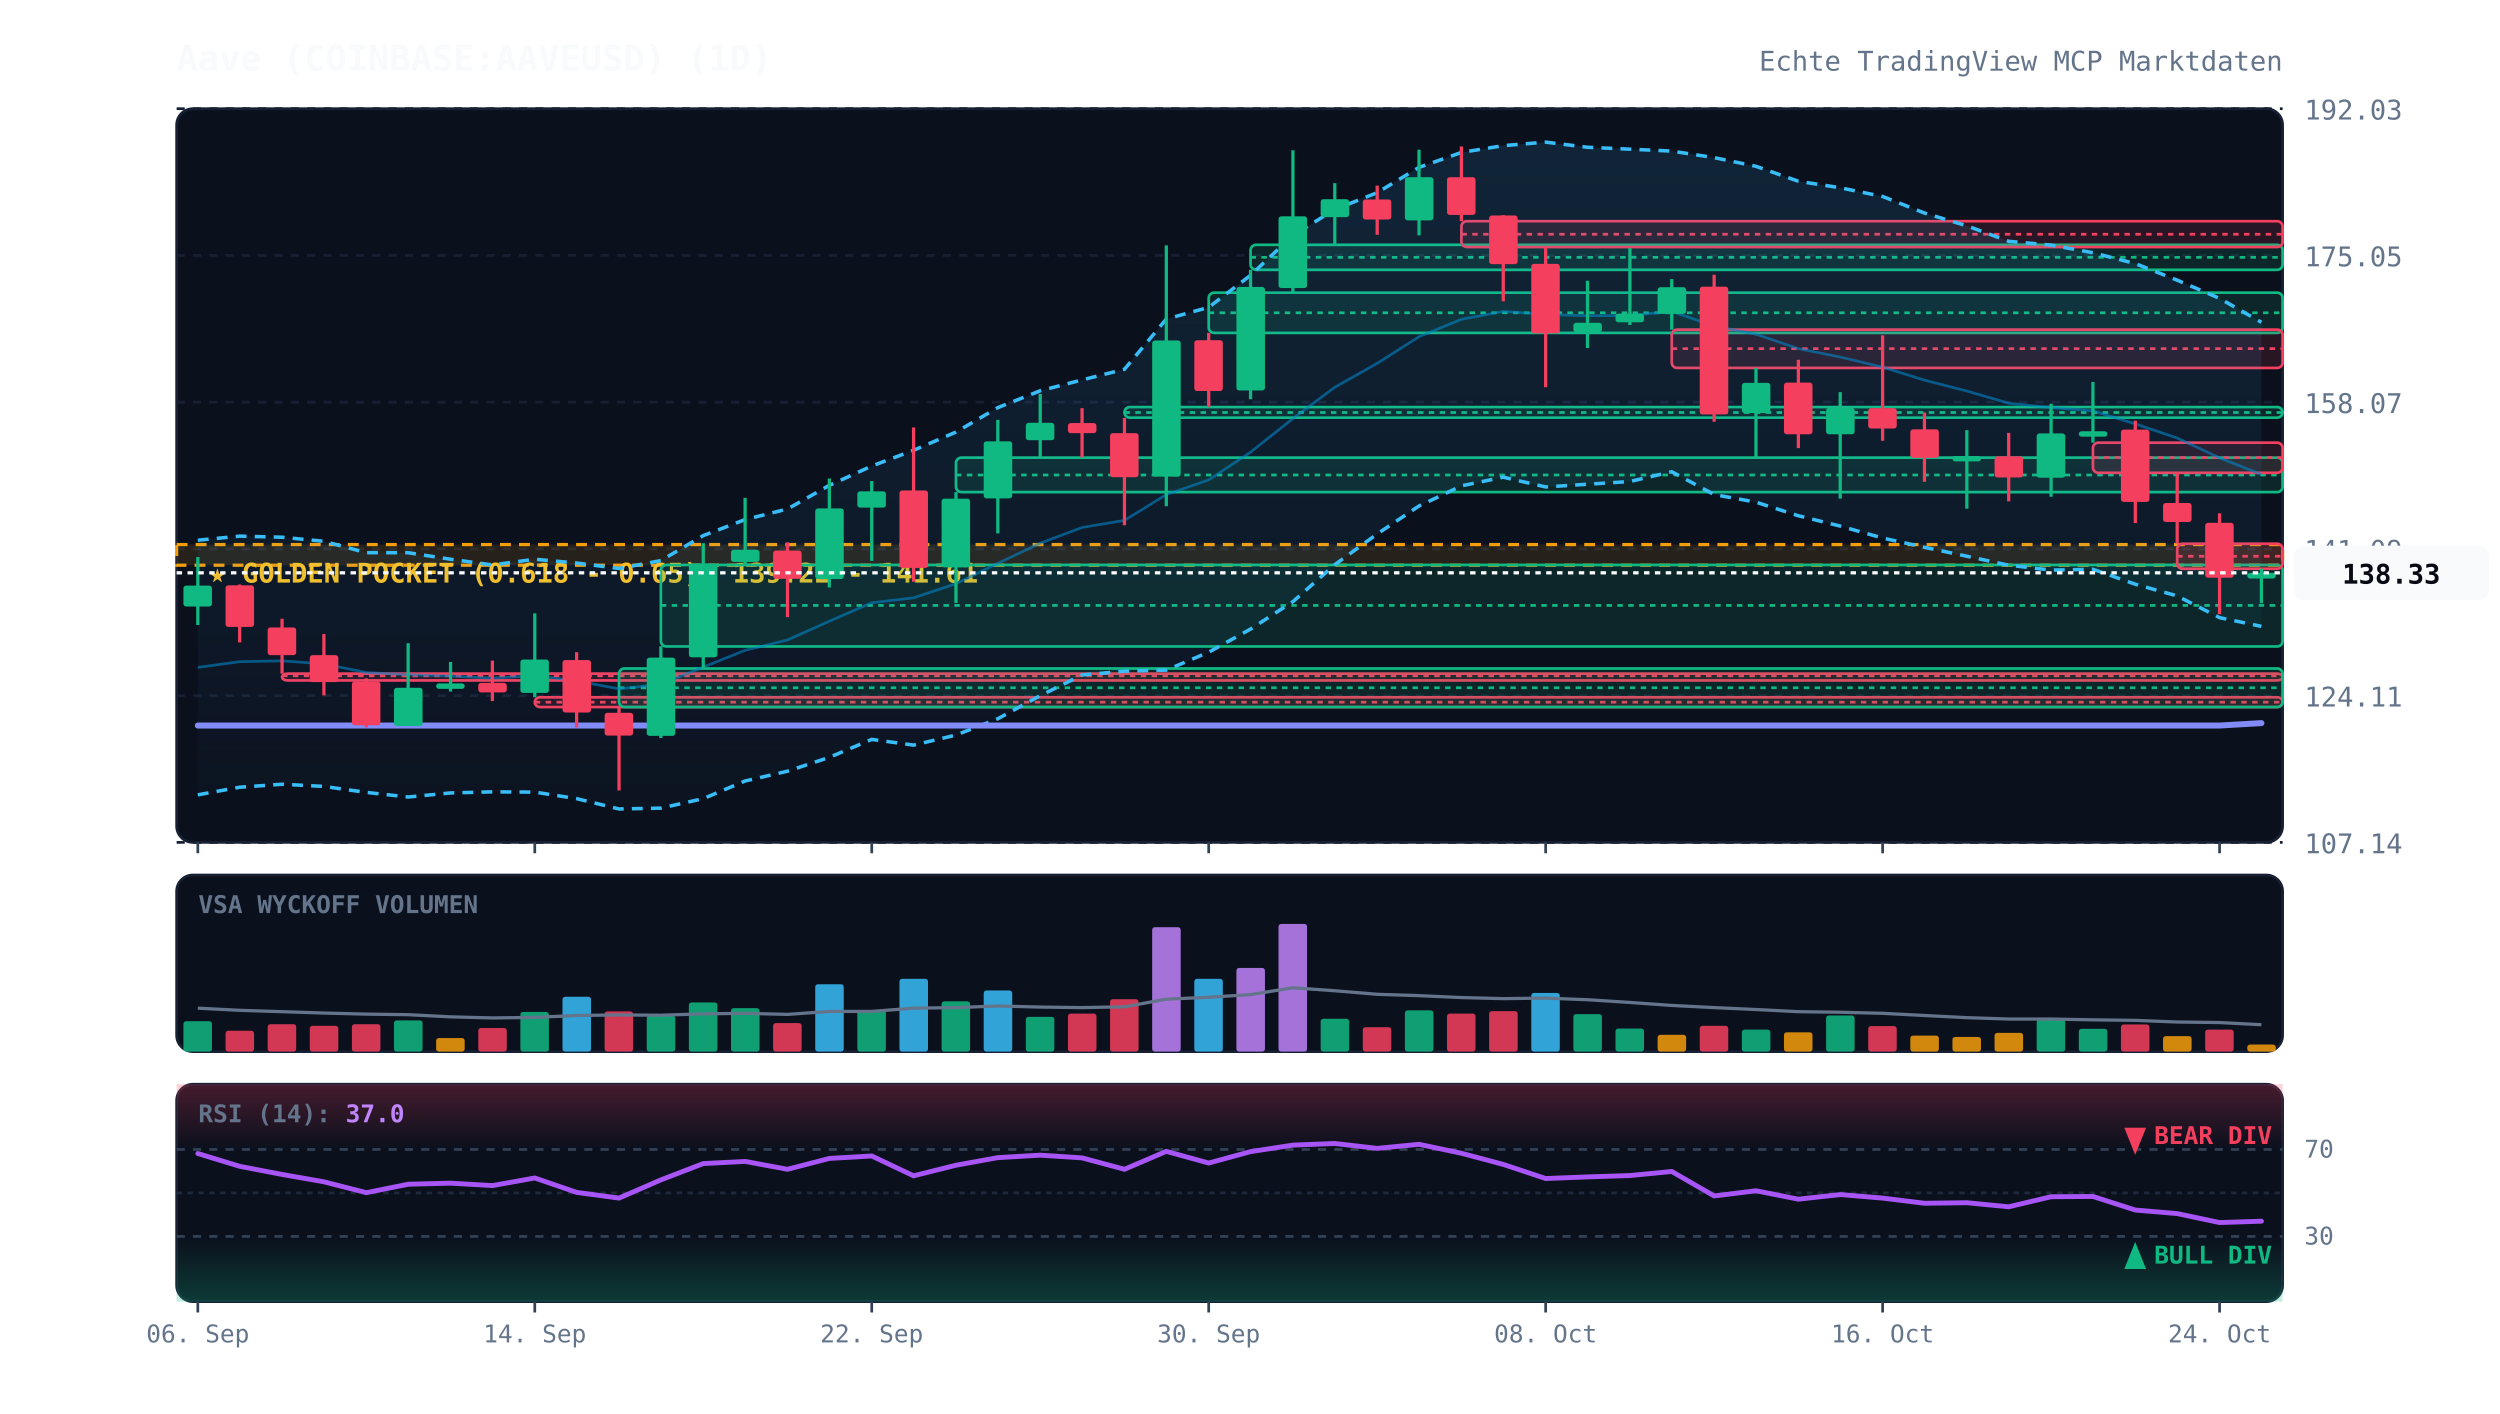
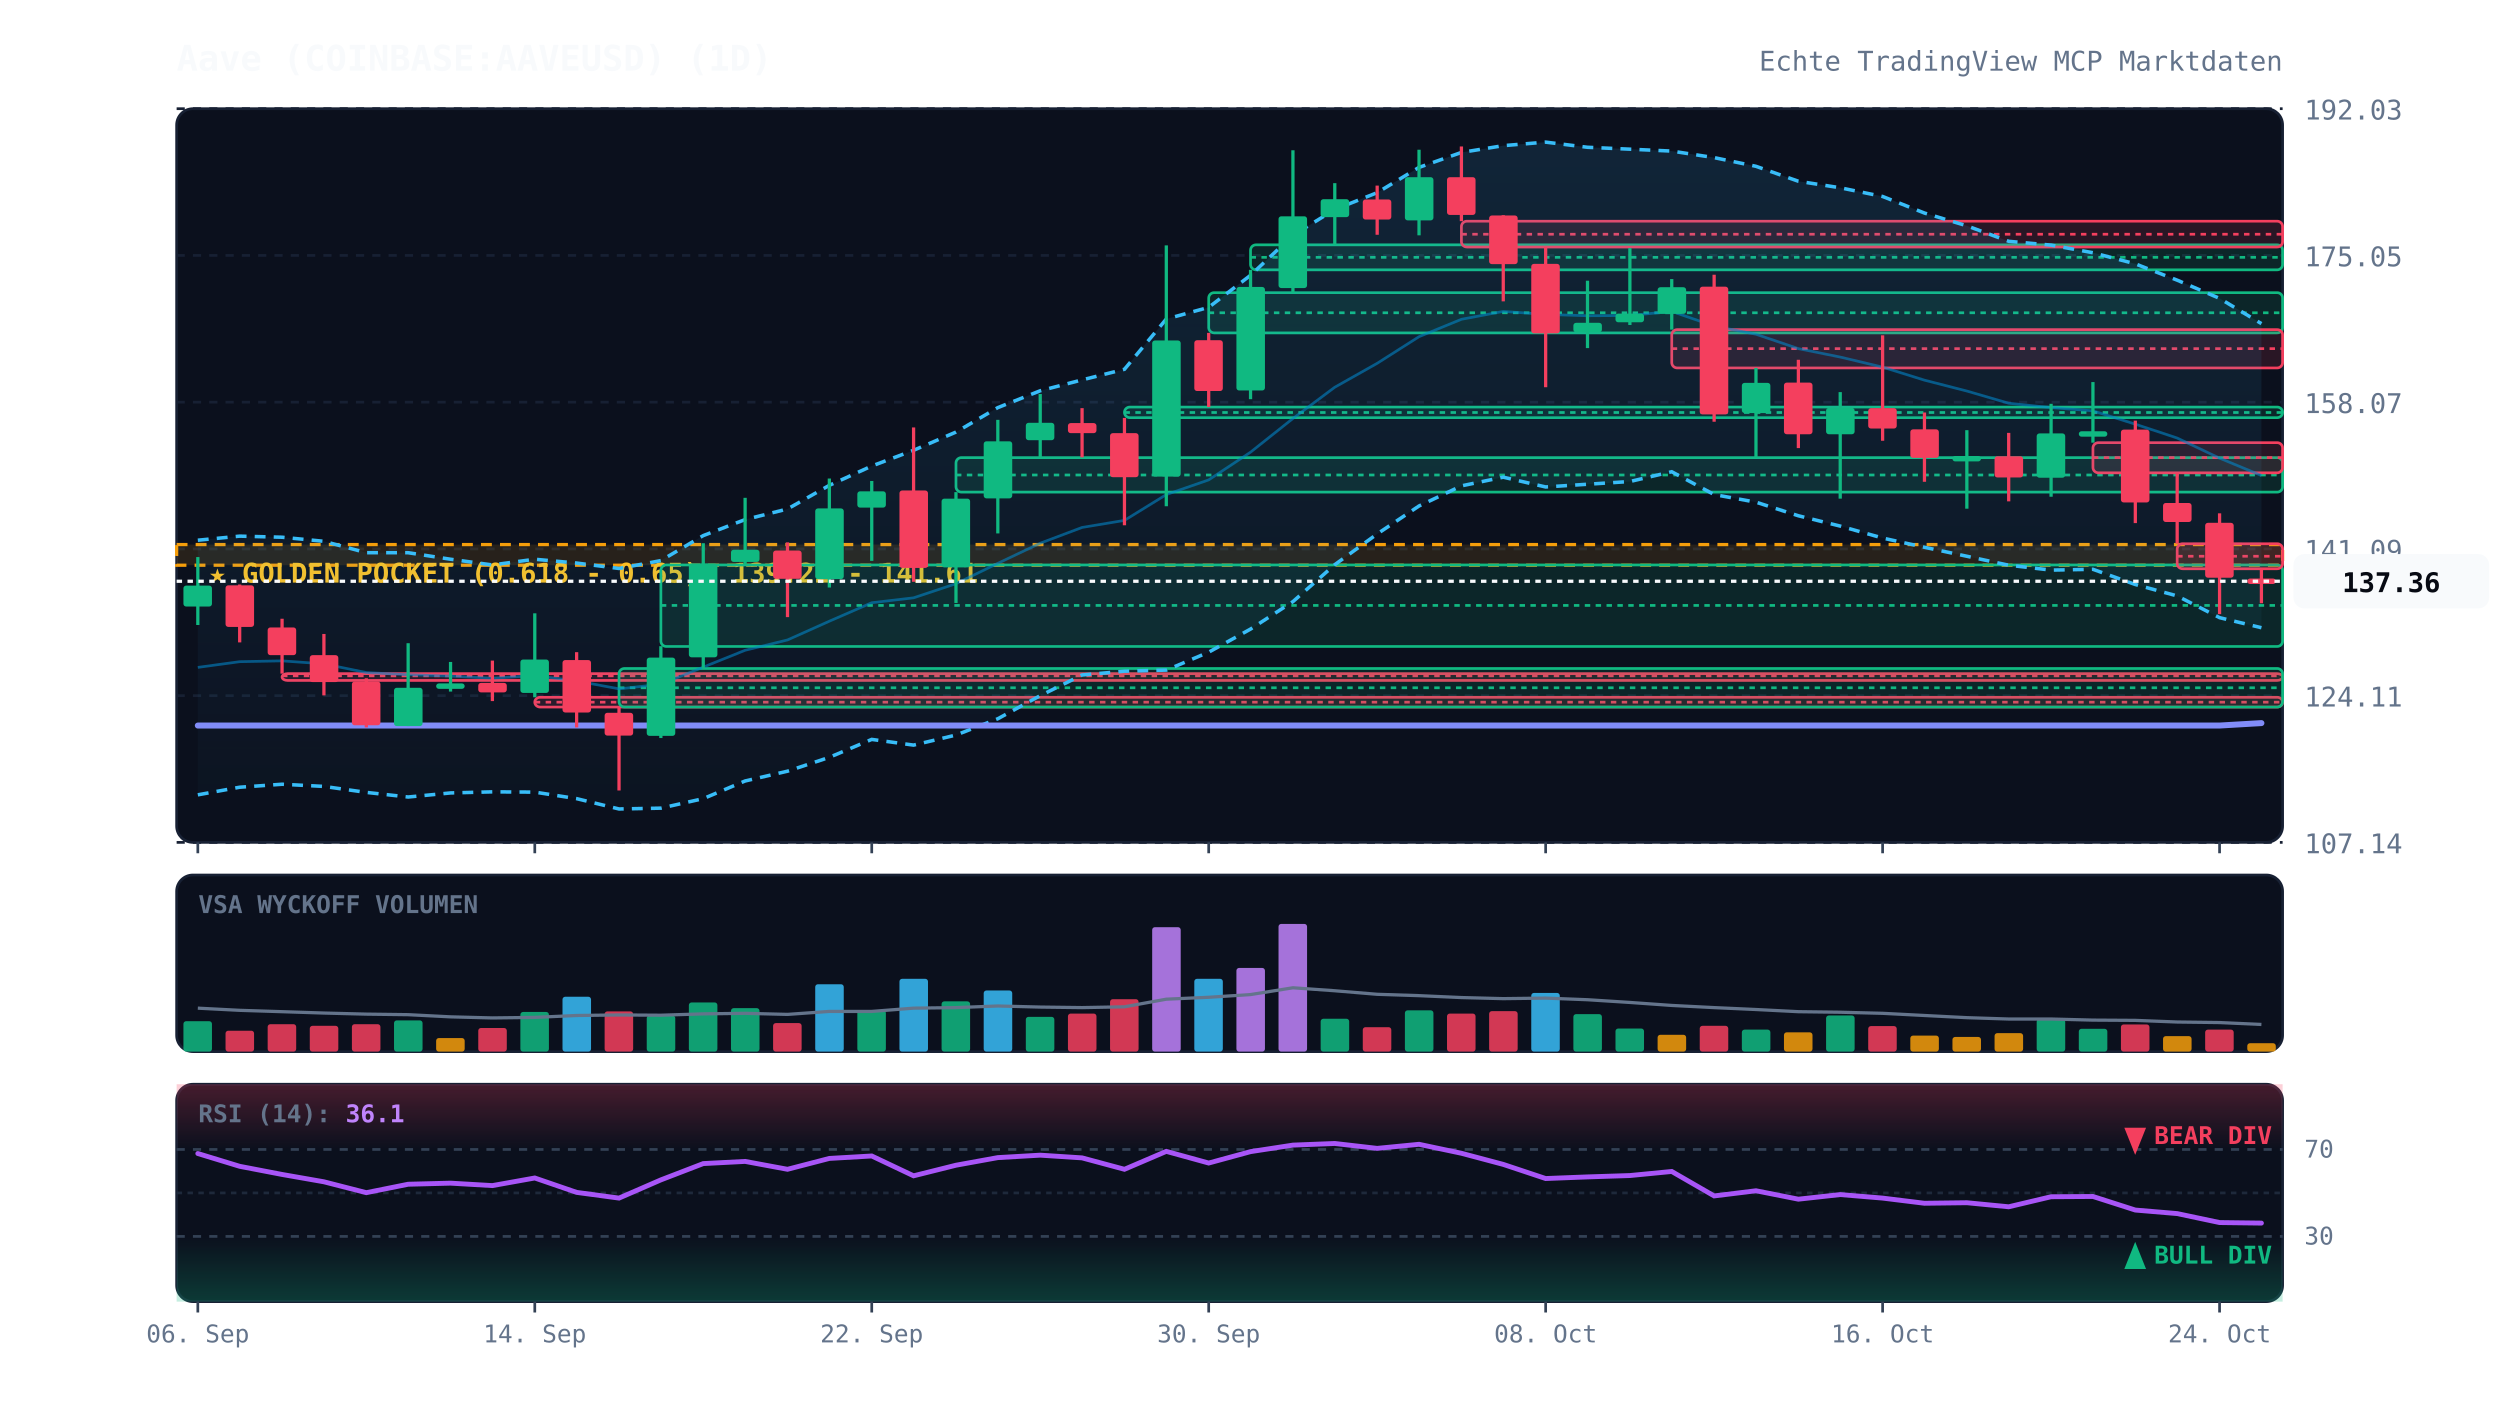
<svg xmlns="http://www.w3.org/2000/svg" viewBox="0 0 920 520" width="100%" height="100%" style="background:#070a13; font-family:'JetBrains Mono', monospace;">
  <defs>
    <linearGradient id="cloud-grad" x1="0%" y1="0%" x2="0%" y2="100%">
      <stop offset="0%" stop-color="#38bdf8" stop-opacity="0.12" />
      <stop offset="100%" stop-color="#38bdf8" stop-opacity="0.02" />
    </linearGradient>
    <linearGradient id="rsi-overbought" x1="0%" y1="0%" x2="0%" y2="100%">
      <stop offset="0%" stop-color="#f43f5e" stop-opacity="0.25" />
      <stop offset="100%" stop-color="#f43f5e" stop-opacity="0.0" />
    </linearGradient>
    <linearGradient id="rsi-oversold" x1="0%" y1="0%" x2="0%" y2="100%">
      <stop offset="0%" stop-color="#10b981" stop-opacity="0.0" />
      <stop offset="100%" stop-color="#10b981" stop-opacity="0.25" />
    </linearGradient>
  </defs>
  <rect x="65" y="40" width="775" height="270" fill="#0b101d" rx="6" stroke="#172033" stroke-width="1" />
  <rect x="65" y="322" width="775" height="65" fill="#0b101d" rx="6" stroke="#172033" stroke-width="1" />
  <rect x="65" y="399" width="775" height="80" fill="#0b101d" rx="6" stroke="#172033" stroke-width="1" />
  <line x1="65" y1="310.0" x2="840" y2="310.0" stroke="#172033" stroke-dasharray="3,3" stroke-width="1" />
  <text x="848" y="314.0" fill="#64748b" font-size="10" text-anchor="start">107.14</text>
  <line x1="65" y1="256.0" x2="840" y2="256.0" stroke="#172033" stroke-dasharray="3,3" stroke-width="1" />
  <text x="848" y="260.0" fill="#64748b" font-size="10" text-anchor="start">124.11</text>
  <line x1="65" y1="202.0" x2="840" y2="202.0" stroke="#172033" stroke-dasharray="3,3" stroke-width="1" />
  <text x="848" y="206.0" fill="#64748b" font-size="10" text-anchor="start">141.09</text>
  <line x1="65" y1="148.0" x2="840" y2="148.0" stroke="#172033" stroke-dasharray="3,3" stroke-width="1" />
  <text x="848" y="152.0" fill="#64748b" font-size="10" text-anchor="start">158.07</text>
  <line x1="65" y1="94.0" x2="840" y2="94.0" stroke="#172033" stroke-dasharray="3,3" stroke-width="1" />
  <text x="848" y="98.0" fill="#64748b" font-size="10" text-anchor="start">175.05</text>
  <line x1="65" y1="40.0" x2="840" y2="40.0" stroke="#172033" stroke-dasharray="3,3" stroke-width="1" />
  <text x="848" y="44.0" fill="#64748b" font-size="10" text-anchor="start">192.03</text>
  <rect x="65" y="200.4" width="775" height="7.6" fill="rgba(245, 158, 11, 0.12)" stroke="#f59e0b" stroke-dasharray="4,3" stroke-width="1.2" />
  <text x="77" y="214.4" fill="#fbbf24" font-size="10" font-weight="bold">★ GOLDEN POCKET (0.618 - 0.65): 139.22 - 141.61</text>
  <rect x="103.8" y="247.9" width="736.2" height="2.5" fill="rgba(244, 63, 94, 0.13)" stroke="#f43f5e" stroke-width="1" rx="2" />
  <line x1="103.8" y1="248.7" x2="840" y2="248.7" stroke="#f43f5e" stroke-dasharray="2,2" stroke-width="1" />
  <rect x="196.8" y="256.6" width="643.2" height="3.6" fill="rgba(244, 63, 94, 0.13)" stroke="#f43f5e" stroke-width="1" rx="2" />
  <line x1="196.8" y1="258.4" x2="840" y2="258.4" stroke="#f43f5e" stroke-dasharray="2,2" stroke-width="1" />
  <rect x="227.8" y="246.0" width="612.2" height="14.2" fill="rgba(16, 185, 129, 0.13)" stroke="#10b981" stroke-width="1" rx="2" />
  <line x1="227.8" y1="253.1" x2="840" y2="253.1" stroke="#10b981" stroke-dasharray="2,2" stroke-width="1" />
  <rect x="243.2" y="207.9" width="596.8" height="30.0" fill="rgba(16, 185, 129, 0.13)" stroke="#10b981" stroke-width="1" rx="2" />
  <line x1="243.2" y1="222.8" x2="840" y2="222.8" stroke="#10b981" stroke-dasharray="2,2" stroke-width="1" />
  <rect x="351.8" y="168.4" width="488.2" height="12.7" fill="rgba(16, 185, 129, 0.13)" stroke="#10b981" stroke-width="1" rx="2" />
  <line x1="351.8" y1="174.8" x2="840" y2="174.8" stroke="#10b981" stroke-dasharray="2,2" stroke-width="1" />
  <rect x="413.8" y="149.8" width="426.2" height="3.9" fill="rgba(16, 185, 129, 0.13)" stroke="#10b981" stroke-width="1" rx="2" />
  <line x1="413.8" y1="151.8" x2="840" y2="151.8" stroke="#10b981" stroke-dasharray="2,2" stroke-width="1" />
  <rect x="444.8" y="107.7" width="395.2" height="14.8" fill="rgba(16, 185, 129, 0.13)" stroke="#10b981" stroke-width="1" rx="2" />
  <line x1="444.8" y1="115.1" x2="840" y2="115.1" stroke="#10b981" stroke-dasharray="2,2" stroke-width="1" />
  <rect x="460.2" y="90.1" width="379.8" height="9.2" fill="rgba(16, 185, 129, 0.13)" stroke="#10b981" stroke-width="1" rx="2" />
  <line x1="460.2" y1="94.7" x2="840" y2="94.7" stroke="#10b981" stroke-dasharray="2,2" stroke-width="1" />
  <rect x="537.8" y="81.4" width="302.2" height="9.5" fill="rgba(244, 63, 94, 0.13)" stroke="#f43f5e" stroke-width="1" rx="2" />
  <line x1="537.8" y1="86.2" x2="840" y2="86.2" stroke="#f43f5e" stroke-dasharray="2,2" stroke-width="1" />
  <rect x="615.2" y="121.3" width="224.8" height="14.1" fill="rgba(244, 63, 94, 0.13)" stroke="#f43f5e" stroke-width="1" rx="2" />
  <line x1="615.2" y1="128.3" x2="840" y2="128.3" stroke="#f43f5e" stroke-dasharray="2,2" stroke-width="1" />
  <rect x="770.2" y="162.9" width="69.8" height="11.1" fill="rgba(244, 63, 94, 0.13)" stroke="#f43f5e" stroke-width="1" rx="2" />
  <line x1="770.2" y1="168.4" x2="840" y2="168.4" stroke="#f43f5e" stroke-dasharray="2,2" stroke-width="1" />
  <rect x="801.2" y="200.1" width="38.8" height="9.2" fill="rgba(244, 63, 94, 0.13)" stroke="#f43f5e" stroke-width="1" rx="2" />
  <line x1="801.2" y1="204.7" x2="840" y2="204.7" stroke="#f43f5e" stroke-dasharray="2,2" stroke-width="1" />
-   <polygon points="72.8,198.8 88.2,197.3 103.8,197.7 119.2,199.2 134.8,203.4 150.2,203.4 165.8,205.8 181.2,207.9 196.8,205.8 212.2,207.2 227.8,209.2 243.2,206.3 258.8,197.1 274.2,191.2 289.8,187.3 305.2,178.6 320.8,171.5 336.2,165.7 351.8,159.0 367.2,150.0 382.8,143.8 398.2,139.8 413.8,135.9 429.2,117.4 444.8,113.1 460.2,101.3 475.8,86.6 491.2,77.1 506.8,70.9 522.2,61.6 537.8,56.1 553.2,53.6 568.8,52.3 584.2,54.2 599.8,54.9 615.2,55.6 630.8,58.0 646.2,61.2 661.8,66.7 677.2,69.1 692.8,72.3 708.2,78.4 723.8,83.1 739.2,88.8 754.8,90.2 770.2,93.0 785.8,97.0 801.2,103.1 816.8,109.8 832.2,118.6 832.2,230.5 816.8,227.3 801.2,219.3 785.8,215.0 770.2,209.5 754.8,209.8 739.2,208.0 723.8,204.7 708.2,201.4 692.8,198.0 677.2,193.6 661.8,189.8 646.2,184.8 630.8,182.0 615.2,173.6 599.8,177.2 584.2,178.2 568.8,179.2 553.2,175.6 537.8,178.8 522.2,186.2 506.8,196.5 491.2,207.8 475.8,221.4 460.2,231.5 444.8,240.0 429.2,246.6 413.8,247.0 398.2,248.4 382.8,256.0 367.2,264.5 351.8,270.5 336.2,274.2 320.8,272.1 305.2,278.7 289.8,283.8 274.2,287.4 258.8,293.9 243.2,297.4 227.8,297.7 212.2,293.9 196.8,291.5 181.2,291.4 165.8,291.8 150.2,293.3 134.8,291.6 119.2,289.4 103.8,288.6 88.2,289.7 72.8,292.5" fill="url(#cloud-grad)" />
-   <polyline points="72.8,198.8 88.2,197.3 103.8,197.7 119.2,199.2 134.8,203.4 150.2,203.4 165.8,205.8 181.2,207.9 196.8,205.8 212.2,207.2 227.8,209.2 243.2,206.3 258.8,197.1 274.2,191.2 289.8,187.3 305.2,178.6 320.8,171.5 336.2,165.7 351.8,159.0 367.2,150.0 382.8,143.8 398.2,139.8 413.8,135.9 429.2,117.4 444.8,113.1 460.2,101.3 475.8,86.6 491.2,77.1 506.8,70.9 522.2,61.6 537.8,56.1 553.2,53.6 568.8,52.3 584.2,54.2 599.8,54.9 615.2,55.6 630.8,58.0 646.2,61.2 661.8,66.7 677.2,69.1 692.8,72.3 708.2,78.4 723.8,83.1 739.2,88.8 754.8,90.2 770.2,93.0 785.8,97.0 801.2,103.1 816.8,109.8 832.2,118.6" fill="none" stroke="#38bdf8" stroke-width="1.3" stroke-dasharray="4,3" />
-   <polyline points="72.8,292.5 88.2,289.7 103.8,288.6 119.2,289.4 134.8,291.6 150.2,293.3 165.8,291.8 181.2,291.4 196.8,291.5 212.2,293.9 227.8,297.7 243.2,297.4 258.8,293.9 274.2,287.4 289.8,283.8 305.2,278.7 320.8,272.1 336.2,274.2 351.8,270.5 367.2,264.5 382.8,256.0 398.2,248.4 413.8,247.0 429.2,246.6 444.8,240.0 460.2,231.5 475.8,221.4 491.2,207.8 506.8,196.5 522.2,186.2 537.8,178.8 553.2,175.6 568.8,179.2 584.2,178.2 599.8,177.2 615.2,173.6 630.8,182.0 646.2,184.8 661.8,189.8 677.2,193.6 692.8,198.0 708.2,201.4 723.8,204.7 739.2,208.0 754.8,209.8 770.2,209.5 785.8,215.0 801.2,219.3 816.8,227.3 832.2,230.5" fill="none" stroke="#38bdf8" stroke-width="1.3" stroke-dasharray="4,3" />
-   <polyline points="72.8,245.6 88.2,243.5 103.8,243.2 119.2,244.3 134.8,247.5 150.2,248.3 165.8,248.8 181.2,249.6 196.8,248.6 212.2,250.6 227.8,253.5 243.2,251.8 258.8,245.5 274.2,239.3 289.8,235.5 305.2,228.6 320.8,221.8 336.2,220.0 351.8,214.8 367.2,207.3 382.8,199.9 398.2,194.1 413.8,191.5 429.2,182.0 444.8,176.6 460.2,166.4 475.8,154.0 491.2,142.5 506.8,133.7 522.2,123.9 537.8,117.5 553.2,114.6 568.8,115.7 584.2,116.2 599.8,116.1 615.2,114.6 630.8,120.0 646.2,123.0 661.8,128.3 677.2,131.4 692.8,135.1 708.2,139.9 723.8,143.9 739.2,148.4 754.8,150.0 770.2,151.2 785.8,156.0 801.2,161.2 816.8,168.5 832.2,174.6" fill="none" stroke="#0284c7" stroke-width="1.0" stroke-opacity="0.6" />
+   <polygon points="72.8,198.8 88.2,197.3 103.8,197.7 119.2,199.2 134.8,203.4 150.2,203.4 165.8,205.8 181.2,207.9 196.8,205.8 212.2,207.2 227.8,209.2 243.2,206.3 258.8,197.1 274.2,191.2 289.8,187.3 305.2,178.6 320.8,171.5 336.2,165.7 351.8,159.0 367.2,150.0 382.8,143.8 398.2,139.8 413.8,135.9 429.2,117.4 444.8,113.1 460.2,101.3 475.8,86.6 491.2,77.1 506.8,70.9 522.2,61.6 537.8,56.1 553.2,53.6 568.8,52.3 584.2,54.2 599.8,54.9 615.2,55.6 630.8,58.0 646.2,61.2 661.8,66.7 677.2,69.1 692.8,72.3 708.2,78.4 723.8,83.1 739.2,88.8 754.8,90.2 770.2,93.0 785.8,97.1 801.2,103.1 816.8,109.8 832.2,119.1 832.2,231.0 816.8,227.3 801.2,219.3 785.8,215.1 770.2,209.5 754.8,209.8 739.2,208.0 723.8,204.7 708.2,201.4 692.8,198.0 677.2,193.6 661.8,189.8 646.2,184.8 630.8,182.0 615.2,173.6 599.8,177.2 584.2,178.2 568.8,179.2 553.2,175.6 537.8,178.8 522.2,186.2 506.8,196.5 491.2,207.8 475.8,221.4 460.2,231.5 444.8,240.0 429.2,246.6 413.8,247.0 398.2,248.4 382.8,256.0 367.2,264.5 351.8,270.5 336.2,274.2 320.8,272.1 305.2,278.7 289.8,283.8 274.2,287.4 258.8,293.9 243.2,297.4 227.8,297.7 212.2,293.9 196.8,291.5 181.2,291.4 165.8,291.8 150.2,293.3 134.8,291.6 119.2,289.4 103.8,288.6 88.2,289.7 72.8,292.5" fill="url(#cloud-grad)" />
+   <polyline points="72.8,198.8 88.2,197.3 103.8,197.7 119.2,199.2 134.8,203.4 150.2,203.4 165.8,205.8 181.2,207.9 196.8,205.8 212.2,207.2 227.8,209.2 243.2,206.3 258.8,197.1 274.2,191.2 289.8,187.3 305.2,178.6 320.8,171.5 336.2,165.7 351.8,159.0 367.2,150.0 382.8,143.8 398.2,139.8 413.8,135.9 429.2,117.4 444.8,113.1 460.2,101.3 475.8,86.6 491.2,77.1 506.8,70.9 522.2,61.6 537.8,56.1 553.2,53.6 568.8,52.3 584.2,54.2 599.8,54.9 615.2,55.6 630.8,58.0 646.2,61.2 661.8,66.7 677.2,69.1 692.8,72.3 708.2,78.4 723.8,83.1 739.2,88.8 754.8,90.2 770.2,93.0 785.8,97.1 801.2,103.1 816.8,109.8 832.2,119.1" fill="none" stroke="#38bdf8" stroke-width="1.3" stroke-dasharray="4,3" />
+   <polyline points="72.8,292.5 88.2,289.7 103.8,288.6 119.2,289.4 134.8,291.6 150.2,293.3 165.8,291.8 181.2,291.4 196.8,291.5 212.2,293.9 227.8,297.7 243.2,297.4 258.8,293.9 274.2,287.4 289.8,283.8 305.2,278.7 320.8,272.1 336.2,274.2 351.8,270.5 367.2,264.5 382.8,256.0 398.2,248.4 413.8,247.0 429.2,246.6 444.8,240.0 460.2,231.5 475.8,221.4 491.2,207.8 506.8,196.5 522.2,186.2 537.8,178.8 553.2,175.6 568.8,179.2 584.2,178.2 599.8,177.2 615.2,173.6 630.8,182.0 646.2,184.8 661.8,189.8 677.2,193.6 692.8,198.0 708.2,201.4 723.8,204.7 739.2,208.0 754.8,209.8 770.2,209.5 785.8,215.1 801.2,219.3 816.8,227.3 832.2,231.0" fill="none" stroke="#38bdf8" stroke-width="1.3" stroke-dasharray="4,3" />
+   <polyline points="72.8,245.6 88.2,243.5 103.8,243.2 119.2,244.3 134.8,247.5 150.2,248.3 165.8,248.8 181.2,249.6 196.8,248.6 212.2,250.6 227.8,253.5 243.2,251.8 258.8,245.5 274.2,239.3 289.8,235.5 305.2,228.6 320.8,221.8 336.2,220.0 351.8,214.8 367.2,207.3 382.8,199.9 398.2,194.1 413.8,191.5 429.2,182.0 444.8,176.6 460.2,166.4 475.8,154.0 491.2,142.5 506.8,133.7 522.2,123.9 537.8,117.5 553.2,114.6 568.8,115.7 584.2,116.2 599.8,116.1 615.2,114.6 630.8,120.0 646.2,123.0 661.8,128.3 677.2,131.4 692.8,135.1 708.2,139.9 723.8,143.9 739.2,148.4 754.8,150.0 770.2,151.2 785.8,156.1 801.2,161.2 816.8,168.6 832.2,175.0" fill="none" stroke="#0284c7" stroke-width="1.0" stroke-opacity="0.6" />
  <polyline points="72.8,267.0 88.2,267.0 103.8,267.0 119.2,267.0 134.8,267.0 150.2,267.0 165.8,267.0 181.2,267.0 196.8,267.0 212.2,267.0 227.8,267.0 243.2,267.0 258.8,267.0 274.2,267.0 289.8,267.0 305.2,267.0 320.8,267.0 336.2,267.0 351.8,267.0 367.2,267.0 382.8,267.0 398.2,267.0 413.8,267.0 429.2,267.0 444.8,267.0 460.2,267.0 475.8,267.0 491.2,267.0 506.8,267.0 522.2,267.0 537.8,267.0 553.2,267.0 568.8,267.0 584.2,267.0 599.8,267.0 615.2,267.0 630.8,267.0 646.2,267.0 661.8,267.0 677.2,267.0 692.8,267.0 708.2,267.0 723.8,267.0 739.2,267.0 754.8,267.0 770.2,267.0 785.8,267.0 801.2,267.0 816.8,267.0 832.2,266.1" fill="none" stroke="#818cf8" stroke-width="2.2" stroke-linecap="round" />
  <line x1="72.8" y1="205.0" x2="72.8" y2="230.0" stroke="#10b981" stroke-width="1.2" />
  <rect x="67.5" y="215.5" width="10.5" height="7.7" fill="#10b981" rx="1" />
  <line x1="88.2" y1="215.1" x2="88.2" y2="236.4" stroke="#f43f5e" stroke-width="1.2" />
  <rect x="83.0" y="215.4" width="10.5" height="15.3" fill="#f43f5e" rx="1" />
  <line x1="103.8" y1="227.7" x2="103.8" y2="247.9" stroke="#f43f5e" stroke-width="1.2" />
  <rect x="98.5" y="230.9" width="10.5" height="10.2" fill="#f43f5e" rx="1" />
  <line x1="119.2" y1="233.3" x2="119.2" y2="255.9" stroke="#f43f5e" stroke-width="1.2" />
  <rect x="114.0" y="241.1" width="10.5" height="9.9" fill="#f43f5e" rx="1" />
  <line x1="134.8" y1="249.6" x2="134.8" y2="267.7" stroke="#f43f5e" stroke-width="1.2" />
  <rect x="129.5" y="250.8" width="10.5" height="16.1" fill="#f43f5e" rx="1" />
  <line x1="150.2" y1="236.7" x2="150.2" y2="267.2" stroke="#10b981" stroke-width="1.2" />
  <rect x="145.0" y="253.1" width="10.5" height="14.1" fill="#10b981" rx="1" />
  <line x1="165.8" y1="243.6" x2="165.8" y2="254.5" stroke="#10b981" stroke-width="1.2" />
  <rect x="160.5" y="251.5" width="10.5" height="2.0" fill="#10b981" rx="1" />
  <line x1="181.2" y1="243.1" x2="181.2" y2="258.0" stroke="#f43f5e" stroke-width="1.2" />
  <rect x="176.0" y="251.3" width="10.5" height="3.5" fill="#f43f5e" rx="1" />
  <line x1="196.8" y1="225.7" x2="196.8" y2="256.6" stroke="#10b981" stroke-width="1.2" />
  <rect x="191.5" y="242.7" width="10.5" height="12.3" fill="#10b981" rx="1" />
  <line x1="212.2" y1="240.0" x2="212.2" y2="267.7" stroke="#f43f5e" stroke-width="1.2" />
  <rect x="207.0" y="242.9" width="10.5" height="19.3" fill="#f43f5e" rx="1" />
  <line x1="227.8" y1="260.1" x2="227.8" y2="290.9" stroke="#f43f5e" stroke-width="1.2" />
  <rect x="222.5" y="262.3" width="10.5" height="8.4" fill="#f43f5e" rx="1" />
  <line x1="243.2" y1="237.8" x2="243.2" y2="271.6" stroke="#10b981" stroke-width="1.2" />
  <rect x="238.0" y="242.0" width="10.5" height="28.8" fill="#10b981" rx="1" />
  <line x1="258.8" y1="199.9" x2="258.8" y2="246.0" stroke="#10b981" stroke-width="1.2" />
  <rect x="253.5" y="207.4" width="10.5" height="34.5" fill="#10b981" rx="1" />
  <line x1="274.2" y1="183.2" x2="274.2" y2="207.9" stroke="#10b981" stroke-width="1.2" />
  <rect x="269.0" y="202.3" width="10.5" height="4.5" fill="#10b981" rx="1" />
  <line x1="289.8" y1="199.6" x2="289.8" y2="227.1" stroke="#f43f5e" stroke-width="1.2" />
  <rect x="284.5" y="202.6" width="10.5" height="10.4" fill="#f43f5e" rx="1" />
  <line x1="305.2" y1="176.1" x2="305.2" y2="216.2" stroke="#10b981" stroke-width="1.2" />
  <rect x="300.0" y="187.1" width="10.5" height="26.0" fill="#10b981" rx="1" />
  <line x1="320.8" y1="177.0" x2="320.8" y2="206.4" stroke="#10b981" stroke-width="1.2" />
  <rect x="315.5" y="180.8" width="10.5" height="6.0" fill="#10b981" rx="1" />
  <line x1="336.2" y1="157.3" x2="336.2" y2="214.1" stroke="#f43f5e" stroke-width="1.2" />
  <rect x="331.0" y="180.5" width="10.5" height="28.5" fill="#f43f5e" rx="1" />
  <line x1="351.8" y1="181.1" x2="351.8" y2="221.9" stroke="#10b981" stroke-width="1.2" />
  <rect x="346.5" y="183.5" width="10.5" height="25.3" fill="#10b981" rx="1" />
  <line x1="367.2" y1="154.5" x2="367.2" y2="196.3" stroke="#10b981" stroke-width="1.2" />
  <rect x="362.0" y="162.4" width="10.5" height="21.0" fill="#10b981" rx="1" />
  <line x1="382.8" y1="145.0" x2="382.8" y2="168.4" stroke="#10b981" stroke-width="1.2" />
  <rect x="377.5" y="155.6" width="10.5" height="6.4" fill="#10b981" rx="1" />
  <line x1="398.2" y1="150.2" x2="398.2" y2="168.3" stroke="#f43f5e" stroke-width="1.2" />
  <rect x="393.0" y="155.7" width="10.5" height="3.7" fill="#f43f5e" rx="1" />
  <line x1="413.8" y1="153.8" x2="413.8" y2="193.3" stroke="#f43f5e" stroke-width="1.2" />
  <rect x="408.5" y="159.4" width="10.5" height="16.2" fill="#f43f5e" rx="1" />
  <line x1="429.2" y1="90.3" x2="429.2" y2="186.3" stroke="#10b981" stroke-width="1.2" />
  <rect x="424.0" y="125.3" width="10.5" height="50.1" fill="#10b981" rx="1" />
  <line x1="444.8" y1="122.5" x2="444.8" y2="149.8" stroke="#f43f5e" stroke-width="1.2" />
  <rect x="439.5" y="125.2" width="10.5" height="18.7" fill="#f43f5e" rx="1" />
  <line x1="460.2" y1="99.3" x2="460.2" y2="146.9" stroke="#10b981" stroke-width="1.2" />
  <rect x="455.0" y="105.6" width="10.5" height="38.1" fill="#10b981" rx="1" />
  <line x1="475.8" y1="55.3" x2="475.8" y2="107.7" stroke="#10b981" stroke-width="1.2" />
  <rect x="470.5" y="79.6" width="10.5" height="26.4" fill="#10b981" rx="1" />
  <line x1="491.2" y1="67.4" x2="491.2" y2="90.1" stroke="#10b981" stroke-width="1.2" />
  <rect x="486.0" y="73.3" width="10.5" height="6.6" fill="#10b981" rx="1" />
  <line x1="506.8" y1="68.3" x2="506.8" y2="86.4" stroke="#f43f5e" stroke-width="1.2" />
  <rect x="501.5" y="73.4" width="10.5" height="7.4" fill="#f43f5e" rx="1" />
  <line x1="522.2" y1="55.1" x2="522.2" y2="86.6" stroke="#10b981" stroke-width="1.2" />
  <rect x="517.0" y="65.2" width="10.5" height="15.9" fill="#10b981" rx="1" />
  <line x1="537.8" y1="53.9" x2="537.8" y2="81.4" stroke="#f43f5e" stroke-width="1.2" />
  <rect x="532.5" y="65.2" width="10.5" height="13.9" fill="#f43f5e" rx="1" />
  <line x1="553.2" y1="79.2" x2="553.2" y2="110.9" stroke="#f43f5e" stroke-width="1.2" />
  <rect x="548.0" y="79.3" width="10.5" height="17.9" fill="#f43f5e" rx="1" />
  <line x1="568.8" y1="90.9" x2="568.8" y2="142.5" stroke="#f43f5e" stroke-width="1.2" />
  <rect x="563.5" y="97.1" width="10.5" height="25.6" fill="#f43f5e" rx="1" />
  <line x1="584.2" y1="103.3" x2="584.2" y2="128.1" stroke="#10b981" stroke-width="1.2" />
  <rect x="579.0" y="118.8" width="10.5" height="3.5" fill="#10b981" rx="1" />
  <line x1="599.8" y1="91.3" x2="599.8" y2="119.6" stroke="#10b981" stroke-width="1.2" />
  <rect x="594.5" y="115.4" width="10.5" height="3.2" fill="#10b981" rx="1" />
  <line x1="615.2" y1="102.7" x2="615.2" y2="121.3" stroke="#10b981" stroke-width="1.2" />
  <rect x="610.0" y="105.7" width="10.5" height="9.8" fill="#10b981" rx="1" />
  <line x1="630.8" y1="101.1" x2="630.8" y2="155.2" stroke="#f43f5e" stroke-width="1.2" />
  <rect x="625.5" y="105.5" width="10.5" height="47.0" fill="#f43f5e" rx="1" />
  <line x1="646.2" y1="135.4" x2="646.2" y2="168.5" stroke="#10b981" stroke-width="1.2" />
  <rect x="641.0" y="140.9" width="10.5" height="11.1" fill="#10b981" rx="1" />
  <line x1="661.8" y1="132.4" x2="661.8" y2="164.9" stroke="#f43f5e" stroke-width="1.2" />
  <rect x="656.5" y="140.8" width="10.5" height="19.0" fill="#f43f5e" rx="1" />
  <line x1="677.2" y1="144.3" x2="677.2" y2="183.5" stroke="#10b981" stroke-width="1.2" />
  <rect x="672.0" y="150.1" width="10.5" height="9.7" fill="#10b981" rx="1" />
  <line x1="692.8" y1="123.4" x2="692.8" y2="162.2" stroke="#f43f5e" stroke-width="1.2" />
  <rect x="687.5" y="150.2" width="10.5" height="7.5" fill="#f43f5e" rx="1" />
  <line x1="708.2" y1="151.8" x2="708.2" y2="177.3" stroke="#f43f5e" stroke-width="1.2" />
  <rect x="703.0" y="158.0" width="10.5" height="10.5" fill="#f43f5e" rx="1" />
  <line x1="723.8" y1="158.3" x2="723.8" y2="187.2" stroke="#10b981" stroke-width="1.2" />
  <rect x="718.5" y="167.8" width="10.5" height="2.0" fill="#10b981" rx="1" />
  <line x1="739.2" y1="159.3" x2="739.2" y2="184.5" stroke="#f43f5e" stroke-width="1.2" />
  <rect x="734.0" y="167.9" width="10.5" height="7.8" fill="#f43f5e" rx="1" />
  <line x1="754.8" y1="148.6" x2="754.8" y2="182.8" stroke="#10b981" stroke-width="1.2" />
  <rect x="749.5" y="159.5" width="10.5" height="16.3" fill="#10b981" rx="1" />
  <line x1="770.2" y1="140.6" x2="770.2" y2="162.9" stroke="#10b981" stroke-width="1.2" />
  <rect x="765.0" y="158.7" width="10.5" height="2.0" fill="#10b981" rx="1" />
  <line x1="785.8" y1="154.8" x2="785.8" y2="192.5" stroke="#f43f5e" stroke-width="1.2" />
-   <rect x="780.5" y="158.1" width="10.5" height="26.6" fill="#f43f5e" rx="1" />
+   <rect x="780.5" y="158.1" width="10.5" height="26.8" fill="#f43f5e" rx="1" />
  <line x1="801.2" y1="174.0" x2="801.2" y2="200.1" stroke="#f43f5e" stroke-width="1.2" />
  <rect x="796.0" y="185.1" width="10.5" height="7.0" fill="#f43f5e" rx="1" />
  <line x1="816.8" y1="188.9" x2="816.8" y2="226.0" stroke="#f43f5e" stroke-width="1.2" />
  <rect x="811.5" y="192.4" width="10.5" height="20.2" fill="#f43f5e" rx="1" />
-   <line x1="832.2" y1="209.3" x2="832.2" y2="222.0" stroke="#10b981" stroke-width="1.2" />
-   <rect x="827.0" y="210.8" width="10.5" height="2.1" fill="#10b981" rx="1" />
-   <line x1="65" y1="210.8" x2="840" y2="210.8" stroke="#f8fafc" stroke-width="1.2" stroke-dasharray="2,2" />
-   <rect x="844" y="200.8" width="72" height="20" fill="#f8fafc" rx="4" />
-   <text x="880" y="214.8" fill="#070a13" font-size="10" font-weight="bold" text-anchor="middle">138.33</text>
+   <line x1="832.2" y1="209.3" x2="832.2" y2="222.0" stroke="#f43f5e" stroke-width="1.2" />
+   <rect x="827.0" y="212.9" width="10.5" height="2.0" fill="#f43f5e" rx="1" />
+   <line x1="65" y1="213.9" x2="840" y2="213.9" stroke="#f8fafc" stroke-width="1.2" stroke-dasharray="2,2" />
+   <rect x="844" y="203.9" width="72" height="20" fill="#f8fafc" rx="4" />
+   <text x="880" y="217.9" fill="#070a13" font-size="10" font-weight="bold" text-anchor="middle">137.36</text>
  <text x="73" y="336" fill="#64748b" font-size="9" font-weight="bold">VSA WYCKOFF VOLUMEN</text>
  <rect x="67.5" y="375.8" width="10.5" height="11.2" fill="#10b981" opacity="0.85" rx="1" />
  <rect x="83.0" y="379.3" width="10.5" height="7.7" fill="#f43f5e" opacity="0.85" rx="1" />
  <rect x="98.5" y="376.9" width="10.5" height="10.1" fill="#f43f5e" opacity="0.85" rx="1" />
  <rect x="114.0" y="377.5" width="10.5" height="9.5" fill="#f43f5e" opacity="0.85" rx="1" />
  <rect x="129.5" y="376.9" width="10.5" height="10.1" fill="#f43f5e" opacity="0.85" rx="1" />
  <rect x="145.0" y="375.5" width="10.5" height="11.5" fill="#10b981" opacity="0.85" rx="1" />
  <rect x="160.5" y="382.0" width="10.5" height="5.0" fill="#f59e0b" opacity="0.85" rx="1" />
  <rect x="176.0" y="378.3" width="10.5" height="8.7" fill="#f43f5e" opacity="0.85" rx="1" />
  <rect x="191.5" y="372.4" width="10.5" height="14.6" fill="#10b981" opacity="0.85" rx="1" />
  <rect x="207.0" y="366.8" width="10.5" height="20.2" fill="#38bdf8" opacity="0.85" rx="1" />
  <rect x="222.5" y="372.2" width="10.5" height="14.8" fill="#f43f5e" opacity="0.85" rx="1" />
  <rect x="238.0" y="373.7" width="10.5" height="13.3" fill="#10b981" opacity="0.85" rx="1" />
  <rect x="253.5" y="368.9" width="10.5" height="18.1" fill="#10b981" opacity="0.85" rx="1" />
  <rect x="269.0" y="371.0" width="10.5" height="16.0" fill="#10b981" opacity="0.85" rx="1" />
  <rect x="284.5" y="376.5" width="10.5" height="10.5" fill="#f43f5e" opacity="0.85" rx="1" />
  <rect x="300.0" y="362.2" width="10.5" height="24.8" fill="#38bdf8" opacity="0.85" rx="1" />
  <rect x="315.5" y="371.8" width="10.5" height="15.2" fill="#10b981" opacity="0.85" rx="1" />
  <rect x="331.0" y="360.2" width="10.5" height="26.8" fill="#38bdf8" opacity="0.85" rx="1" />
  <rect x="346.5" y="368.5" width="10.5" height="18.5" fill="#10b981" opacity="0.85" rx="1" />
  <rect x="362.0" y="364.5" width="10.5" height="22.5" fill="#38bdf8" opacity="0.85" rx="1" />
  <rect x="377.5" y="374.2" width="10.5" height="12.8" fill="#10b981" opacity="0.85" rx="1" />
  <rect x="393.0" y="373.0" width="10.5" height="14.0" fill="#f43f5e" opacity="0.85" rx="1" />
  <rect x="408.5" y="367.7" width="10.5" height="19.3" fill="#f43f5e" opacity="0.85" rx="1" />
  <rect x="424.0" y="341.2" width="10.5" height="45.8" fill="#c084fc" opacity="0.85" rx="1" />
  <rect x="439.5" y="360.2" width="10.5" height="26.8" fill="#38bdf8" opacity="0.85" rx="1" />
  <rect x="455.0" y="356.2" width="10.5" height="30.8" fill="#c084fc" opacity="0.85" rx="1" />
  <rect x="470.5" y="340.0" width="10.5" height="47.0" fill="#c084fc" opacity="0.85" rx="1" />
  <rect x="486.0" y="374.9" width="10.5" height="12.1" fill="#10b981" opacity="0.85" rx="1" />
  <rect x="501.5" y="378.0" width="10.5" height="9.0" fill="#f43f5e" opacity="0.85" rx="1" />
  <rect x="517.0" y="371.8" width="10.5" height="15.2" fill="#10b981" opacity="0.85" rx="1" />
  <rect x="532.5" y="373.0" width="10.5" height="14.0" fill="#f43f5e" opacity="0.85" rx="1" />
  <rect x="548.0" y="372.1" width="10.5" height="14.9" fill="#f43f5e" opacity="0.85" rx="1" />
  <rect x="563.5" y="365.4" width="10.5" height="21.6" fill="#38bdf8" opacity="0.85" rx="1" />
  <rect x="579.0" y="373.2" width="10.5" height="13.8" fill="#10b981" opacity="0.85" rx="1" />
  <rect x="594.5" y="378.5" width="10.5" height="8.5" fill="#10b981" opacity="0.85" rx="1" />
  <rect x="610.0" y="380.8" width="10.5" height="6.2" fill="#f59e0b" opacity="0.85" rx="1" />
  <rect x="625.5" y="377.5" width="10.5" height="9.5" fill="#f43f5e" opacity="0.85" rx="1" />
  <rect x="641.0" y="378.9" width="10.5" height="8.1" fill="#10b981" opacity="0.85" rx="1" />
  <rect x="656.5" y="379.9" width="10.5" height="7.1" fill="#f59e0b" opacity="0.85" rx="1" />
  <rect x="672.0" y="373.7" width="10.5" height="13.3" fill="#10b981" opacity="0.85" rx="1" />
  <rect x="687.5" y="377.6" width="10.5" height="9.4" fill="#f43f5e" opacity="0.85" rx="1" />
  <rect x="703.0" y="381.1" width="10.5" height="5.9" fill="#f59e0b" opacity="0.85" rx="1" />
  <rect x="718.5" y="381.6" width="10.5" height="5.4" fill="#f59e0b" opacity="0.85" rx="1" />
-   <rect x="734.0" y="380.1" width="10.5" height="6.9" fill="#f59e0b" opacity="0.85" rx="1" />
+   <rect x="734.0" y="380.2" width="10.5" height="6.8" fill="#f59e0b" opacity="0.85" rx="1" />
  <rect x="749.5" y="375.0" width="10.5" height="12.0" fill="#10b981" opacity="0.85" rx="1" />
  <rect x="765.0" y="378.6" width="10.5" height="8.4" fill="#10b981" opacity="0.85" rx="1" />
  <rect x="780.5" y="377.0" width="10.5" height="10.0" fill="#f43f5e" opacity="0.85" rx="1" />
  <rect x="796.0" y="381.3" width="10.5" height="5.7" fill="#f59e0b" opacity="0.85" rx="1" />
  <rect x="811.5" y="378.9" width="10.5" height="8.1" fill="#f43f5e" opacity="0.85" rx="1" />
-   <rect x="827.0" y="384.4" width="10.5" height="2.6" fill="#f59e0b" opacity="0.85" rx="1" />
-   <polyline points="72.8,371.0 88.2,371.8 103.8,372.3 119.2,372.8 134.8,373.2 150.2,373.4 165.8,374.2 181.2,374.6 196.8,374.4 212.2,373.7 227.8,373.5 243.2,373.6 258.8,373.1 274.2,372.9 289.8,373.3 305.2,372.2 320.8,372.2 336.2,371.0 351.8,370.8 367.2,370.2 382.8,370.6 398.2,370.8 413.8,370.5 429.2,367.7 444.8,367.0 460.2,366.0 475.8,363.5 491.2,364.6 506.8,365.9 522.2,366.4 537.8,367.1 553.2,367.5 568.8,367.3 584.2,367.9 599.8,368.9 615.2,370.0 630.8,370.8 646.2,371.5 661.8,372.3 677.2,372.5 692.8,372.9 708.2,373.7 723.8,374.5 739.2,375.0 754.8,375.0 770.2,375.3 785.8,375.5 801.2,376.1 816.8,376.3 832.2,377.1" fill="none" stroke="#64748b" stroke-width="1.2" />
+   <rect x="827.0" y="383.9" width="10.5" height="3.1" fill="#f59e0b" opacity="0.85" rx="1" />
+   <polyline points="72.8,371.0 88.2,371.8 103.8,372.3 119.2,372.8 134.8,373.2 150.2,373.4 165.8,374.2 181.2,374.6 196.8,374.4 212.2,373.7 227.8,373.5 243.2,373.6 258.8,373.1 274.2,372.9 289.8,373.3 305.2,372.2 320.8,372.2 336.2,371.0 351.8,370.8 367.2,370.2 382.8,370.6 398.2,370.8 413.8,370.5 429.2,367.7 444.8,367.0 460.2,366.0 475.8,363.5 491.2,364.6 506.8,365.9 522.2,366.4 537.8,367.1 553.2,367.5 568.8,367.3 584.2,367.9 599.8,368.9 615.2,370.0 630.8,370.8 646.2,371.5 661.8,372.3 677.2,372.5 692.8,372.9 708.2,373.7 723.8,374.5 739.2,375.0 754.8,375.0 770.2,375.4 785.8,375.5 801.2,376.1 816.8,376.3 832.2,377.0" fill="none" stroke="#64748b" stroke-width="1.2" />
  <rect x="65" y="399" width="775" height="24.0" fill="url(#rsi-overbought)" />
  <rect x="65" y="455.0" width="775" height="24.0" fill="url(#rsi-oversold)" />
  <line x1="65" y1="423.0" x2="840" y2="423.0" stroke="#334155" stroke-dasharray="3,3" stroke-width="1" />
  <text x="848" y="426.0" fill="#64748b" font-size="9">70</text>
  <line x1="65" y1="439.0" x2="840" y2="439.0" stroke="#1e293b" stroke-dasharray="2,2" stroke-width="1" />
  <line x1="65" y1="455.0" x2="840" y2="455.0" stroke="#334155" stroke-dasharray="3,3" stroke-width="1" />
  <text x="848" y="458.0" fill="#64748b" font-size="9">30</text>
-   <polyline points="72.8,424.5 88.2,429.2 103.8,432.2 119.2,434.9 134.8,438.9 150.2,435.8 165.8,435.4 181.2,436.3 196.8,433.5 212.2,438.8 227.8,440.9 243.2,434.2 258.8,428.2 274.2,427.4 289.8,430.3 305.2,426.3 320.8,425.4 336.2,432.7 351.8,428.8 367.2,426.0 382.8,425.1 398.2,426.1 413.8,430.3 429.2,423.7 444.8,428.0 460.2,423.8 475.8,421.4 491.2,420.8 506.8,422.6 522.2,421.1 537.8,424.4 553.2,428.5 568.8,433.7 584.2,433.1 599.8,432.6 615.2,431.1 630.8,440.1 646.2,438.2 661.8,441.3 677.2,439.6 692.8,440.9 708.2,442.8 723.8,442.6 739.2,444.1 754.8,440.4 770.2,440.3 785.8,445.3 801.2,446.6 816.8,449.9 832.2,449.4" fill="none" stroke="#a855f7" stroke-width="1.8" stroke-linecap="round" />
+   <polyline points="72.8,424.5 88.2,429.2 103.8,432.2 119.2,434.9 134.8,438.9 150.2,435.8 165.8,435.4 181.2,436.3 196.8,433.5 212.2,438.8 227.8,440.9 243.2,434.2 258.8,428.2 274.2,427.4 289.8,430.3 305.2,426.3 320.8,425.4 336.2,432.7 351.8,428.8 367.2,426.0 382.8,425.1 398.2,426.1 413.8,430.3 429.2,423.7 444.8,428.0 460.2,423.8 475.8,421.4 491.2,420.8 506.8,422.6 522.2,421.1 537.8,424.4 553.2,428.5 568.8,433.7 584.2,433.1 599.8,432.6 615.2,431.1 630.8,440.1 646.2,438.2 661.8,441.3 677.2,439.6 692.8,440.9 708.2,442.8 723.8,442.6 739.2,444.1 754.8,440.4 770.2,440.3 785.8,445.3 801.2,446.6 816.8,449.9 832.2,450.1" fill="none" stroke="#a855f7" stroke-width="1.8" stroke-linecap="round" />
  <g transform="translate(785.75, 467)">
    <path d="M 0 -10 L 4 0 L -4 0 Z" fill="#10b981" />
    <text x="7" y="-2" fill="#10b981" font-size="9" font-weight="bold">BULL DIV</text>
  </g>
  <g transform="translate(785.75, 415)">
    <path d="M 0 10 L 4 0 L -4 0 Z" fill="#f43f5e" />
    <text x="7" y="6" fill="#f43f5e" font-size="9" font-weight="bold">BEAR DIV</text>
  </g>
-   <text x="73" y="413" fill="#64748b" font-size="9" font-weight="bold">RSI (14): <tspan fill="#c084fc">37.0</tspan>
+   <text x="73" y="413" fill="#64748b" font-size="9" font-weight="bold">RSI (14): <tspan fill="#c084fc">36.1</tspan>
  </text>
  <line x1="72.8" y1="310" x2="72.8" y2="314" stroke="#334155" stroke-width="1" />
  <line x1="72.8" y1="479" x2="72.8" y2="483" stroke="#334155" stroke-width="1" />
  <text x="72.8" y="494" fill="#64748b" font-size="9" text-anchor="middle">06. Sep</text>
  <line x1="196.8" y1="310" x2="196.8" y2="314" stroke="#334155" stroke-width="1" />
  <line x1="196.8" y1="479" x2="196.8" y2="483" stroke="#334155" stroke-width="1" />
  <text x="196.8" y="494" fill="#64748b" font-size="9" text-anchor="middle">14. Sep</text>
  <line x1="320.8" y1="310" x2="320.8" y2="314" stroke="#334155" stroke-width="1" />
  <line x1="320.8" y1="479" x2="320.8" y2="483" stroke="#334155" stroke-width="1" />
  <text x="320.8" y="494" fill="#64748b" font-size="9" text-anchor="middle">22. Sep</text>
  <line x1="444.8" y1="310" x2="444.8" y2="314" stroke="#334155" stroke-width="1" />
  <line x1="444.8" y1="479" x2="444.8" y2="483" stroke="#334155" stroke-width="1" />
  <text x="444.8" y="494" fill="#64748b" font-size="9" text-anchor="middle">30. Sep</text>
  <line x1="568.8" y1="310" x2="568.8" y2="314" stroke="#334155" stroke-width="1" />
  <line x1="568.8" y1="479" x2="568.8" y2="483" stroke="#334155" stroke-width="1" />
  <text x="568.8" y="494" fill="#64748b" font-size="9" text-anchor="middle">08. Oct</text>
  <line x1="692.8" y1="310" x2="692.8" y2="314" stroke="#334155" stroke-width="1" />
  <line x1="692.8" y1="479" x2="692.8" y2="483" stroke="#334155" stroke-width="1" />
  <text x="692.8" y="494" fill="#64748b" font-size="9" text-anchor="middle">16. Oct</text>
  <line x1="816.8" y1="310" x2="816.8" y2="314" stroke="#334155" stroke-width="1" />
  <line x1="816.8" y1="479" x2="816.8" y2="483" stroke="#334155" stroke-width="1" />
  <text x="816.8" y="494" fill="#64748b" font-size="9" text-anchor="middle">24. Oct</text>
  <text x="65" y="26" fill="#f8fafc" font-size="13" font-weight="bold">Aave (COINBASE:AAVEUSD) (1D)</text>
  <text x="840" y="26" fill="#64748b" font-size="10" text-anchor="end">Echte TradingView MCP Marktdaten</text>
</svg>
